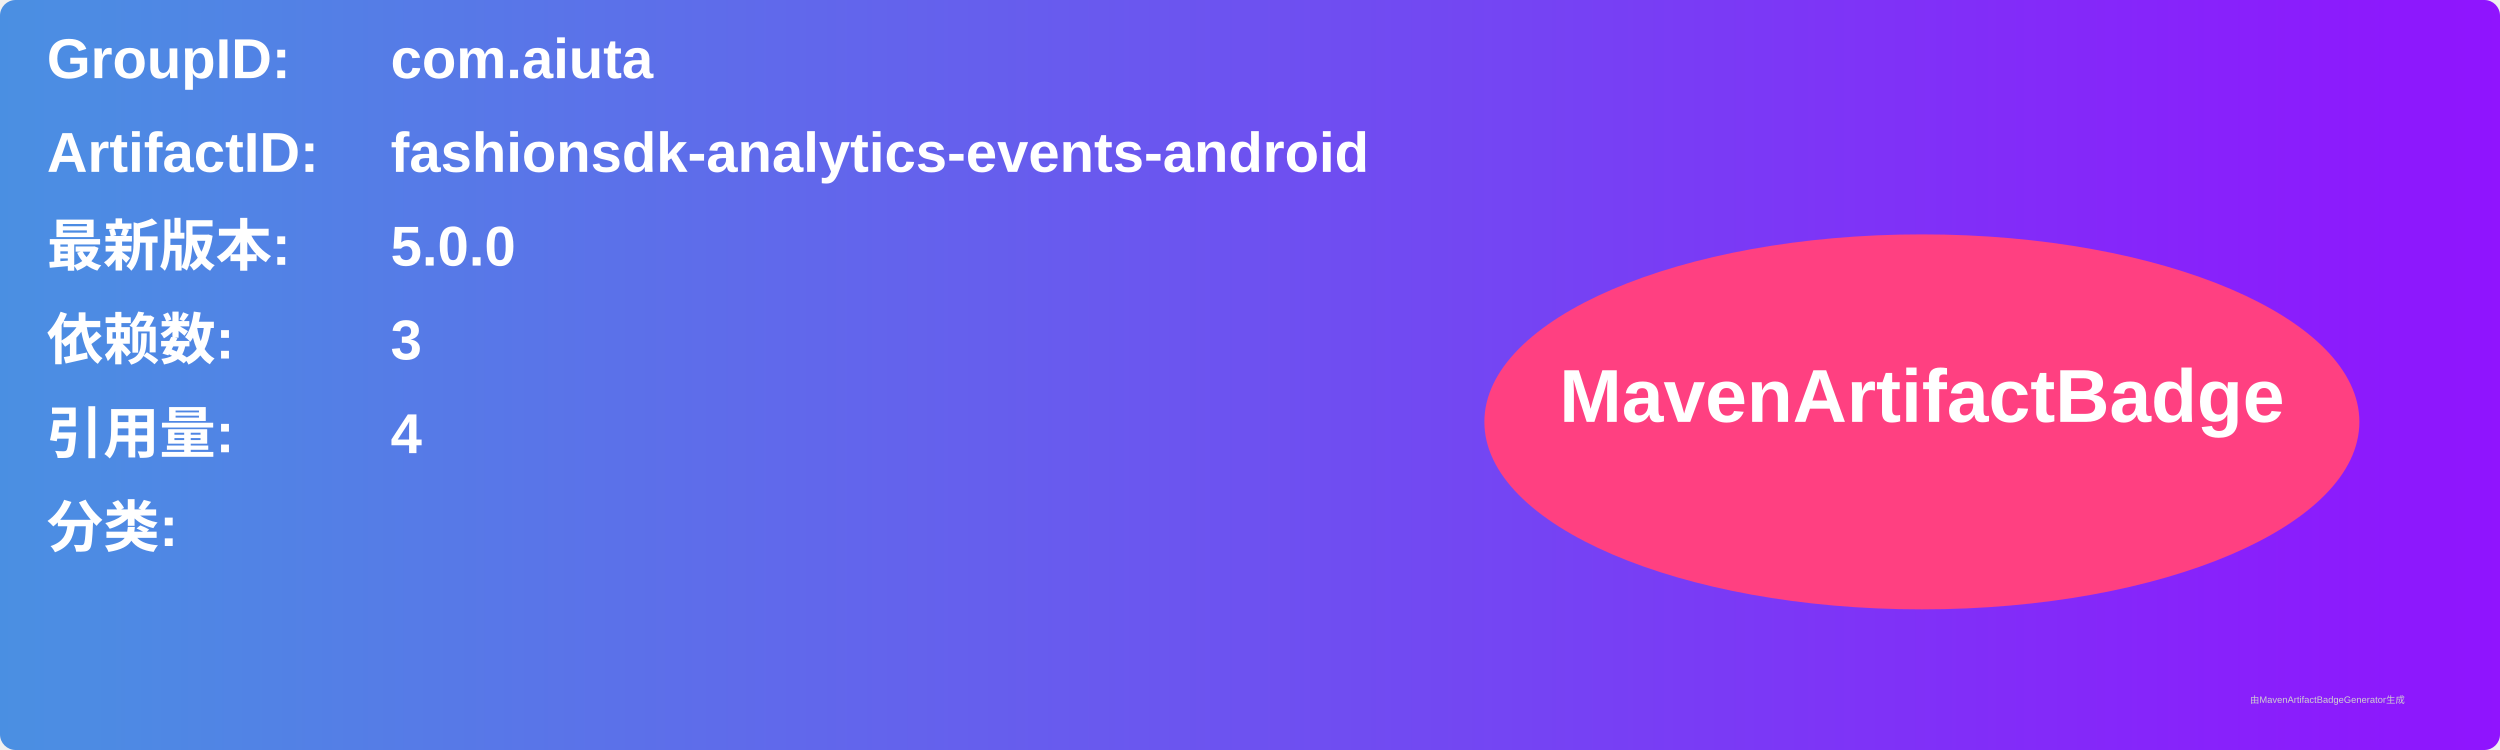
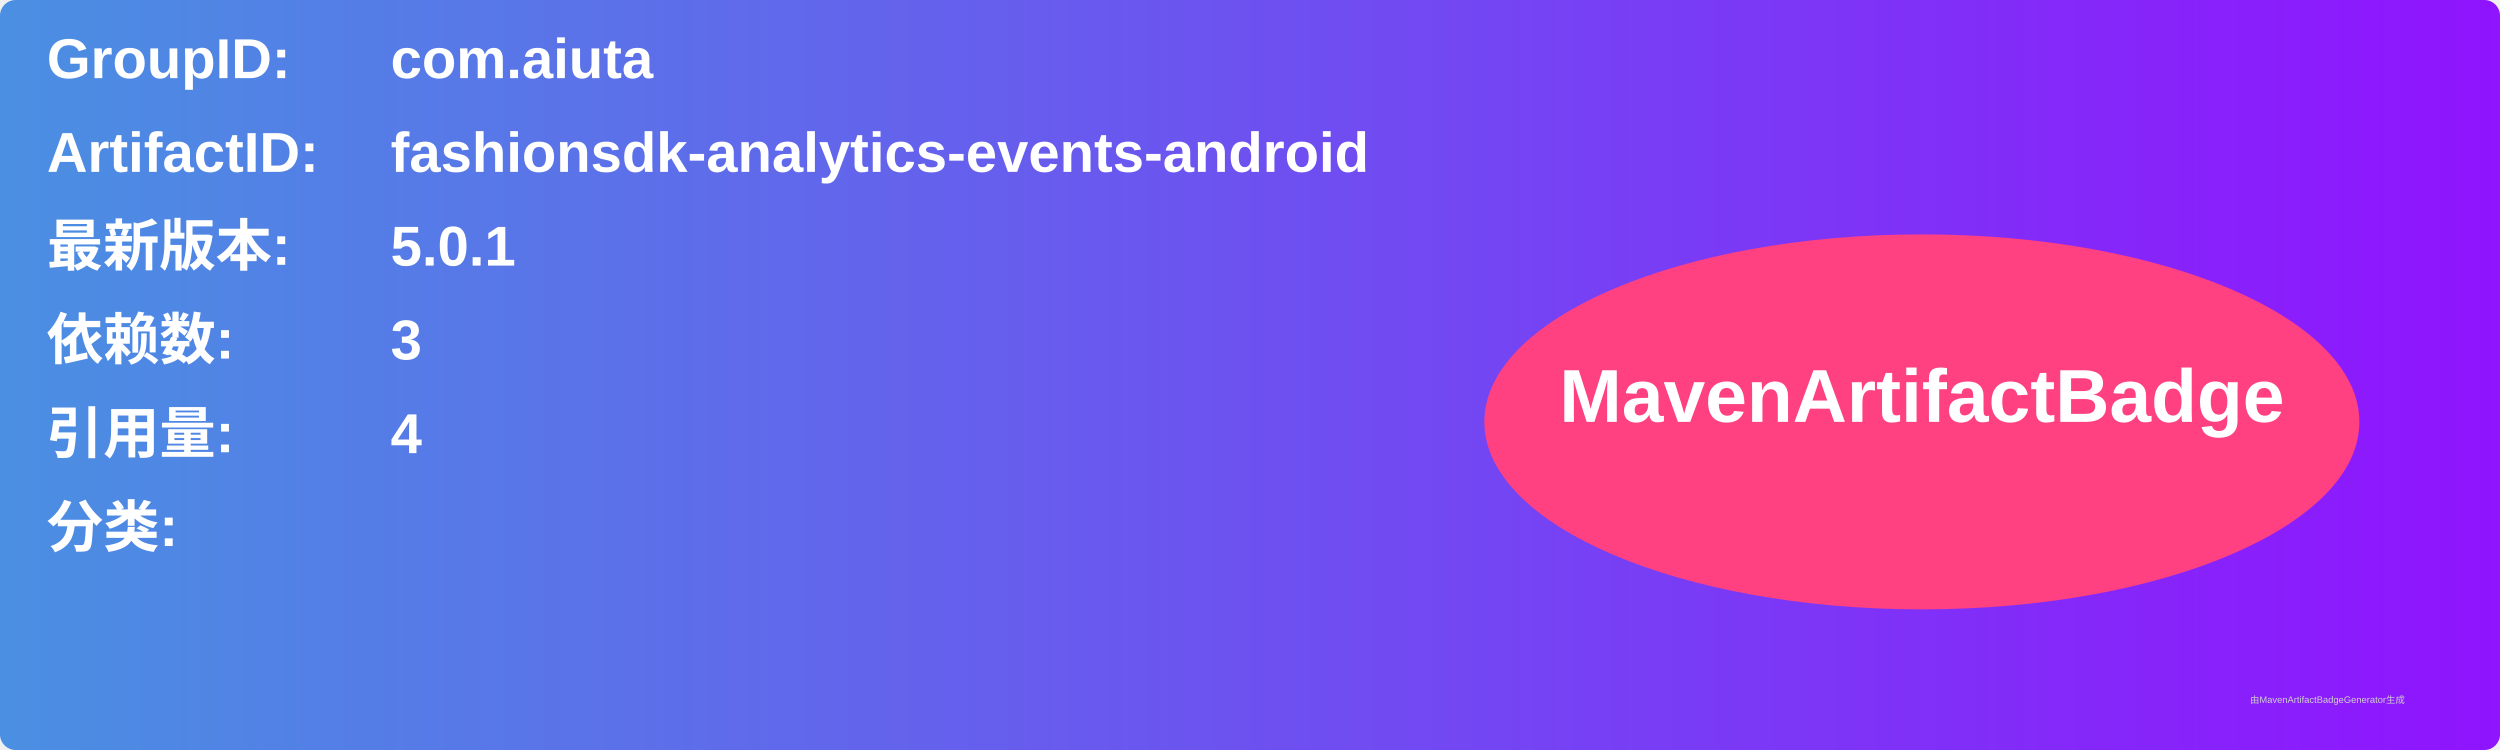
<svg xmlns="http://www.w3.org/2000/svg" width="800" height="240" viewBox="0 0 800 240">
  <linearGradient id="grad" x1="0%" y1="0%" x2="100%" y2="0%">
    <stop offset="0%" stop-color="#4a90e2" />
    <stop offset="100%" stop-color="#9013fe" />
  </linearGradient>
  <rect width="100%" height="100%" rx="5" ry="5" fill="url(#grad)" />
  <g transform="translate(15, 15)">
    <text x="0" y="10" font-family="Arial" font-size="18" fill="white" font-weight="bold" width="260">GroupID:</text>
    <text x="110" y="10" font-family="Arial" font-size="18" fill="white" font-weight="bold" width="460">com.aiuta</text>
    <text x="0" y="40" font-family="Arial" font-size="18" fill="white" font-weight="bold" width="260">ArtifactID:</text>
    <text x="110" y="40" font-family="Arial" font-size="18" fill="white" font-weight="bold" width="460">fashionsdk-analytics-events-android</text>
    <text x="0" y="70" font-family="Arial" font-size="18" fill="white" font-weight="bold">最新版本:</text>
    <text x="110" y="70" font-family="Arial" font-size="18" fill="white" font-weight="bold">
-       <tspan font-weight="bold">5.0.0</tspan>
+       <tspan font-weight="bold">5.0.1</tspan>
    </text>
    <text x="0" y="100" font-family="Arial" font-size="18" fill="white" font-weight="bold">依赖数: </text>
    <text x="110" y="100" font-family="Arial" font-size="18" fill="white">
      <tspan font-weight="bold">3</tspan>
    </text>
    <text x="0" y="130" font-family="Arial" font-size="18" fill="white" font-weight="bold">引用量: </text>
    <text x="110" y="130" font-family="Arial" font-size="18" fill="white">
      <tspan font-weight="bold">4</tspan>
    </text>
    <text x="0" y="160" font-family="Arial" font-size="18" fill="white" font-weight="bold">分类:</text>
    <text x="10" y="190" font-family="Arial" font-size="10" fill="white">
      <tspan font-weight="bold" />
    </text>
    <ellipse cx="600" cy="120" rx="140" ry="60" fill="#ff4081" />
    <text x="600" y="120" text-anchor="middle" font-family="Arial" font-size="24" fill="white" font-weight="bold">MavenArtifactBadge</text>
  </g>
  <text x="720" y="225" font-family="Arial" font-size="3" fill="#d0d0d0">由MavenArtifactBadgeGenerator生成</text>
</svg>
